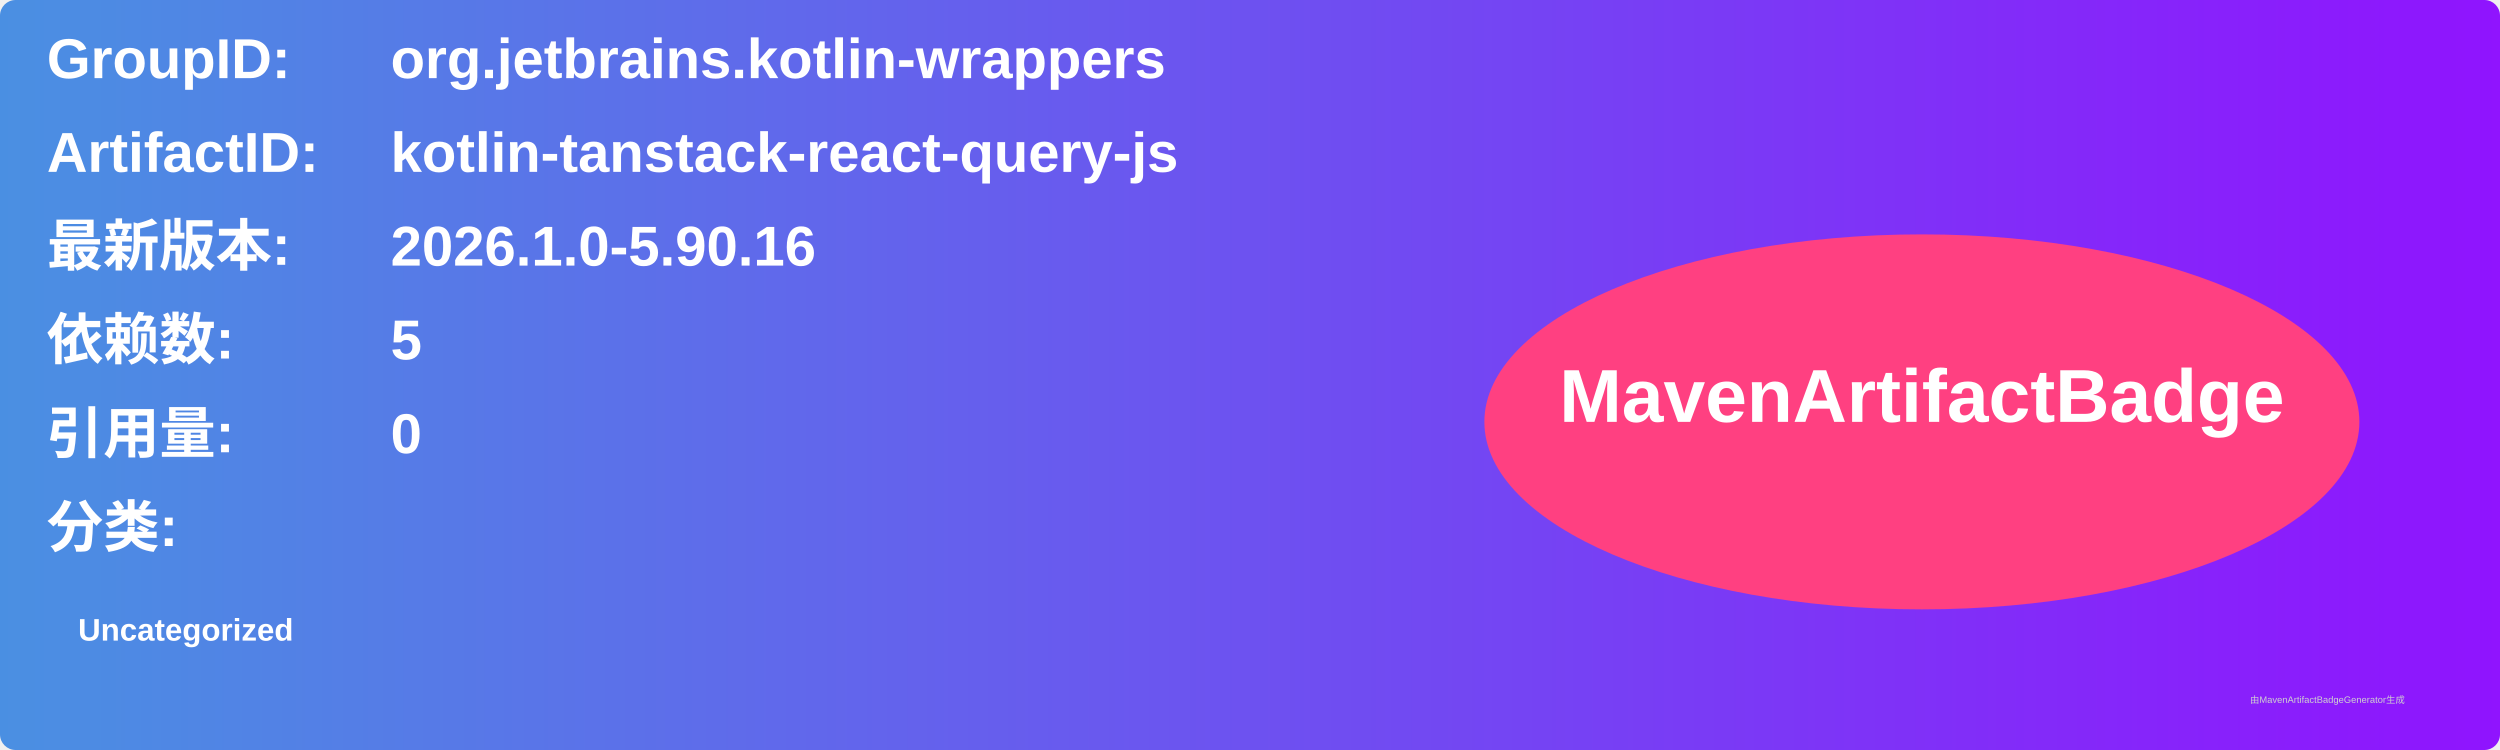
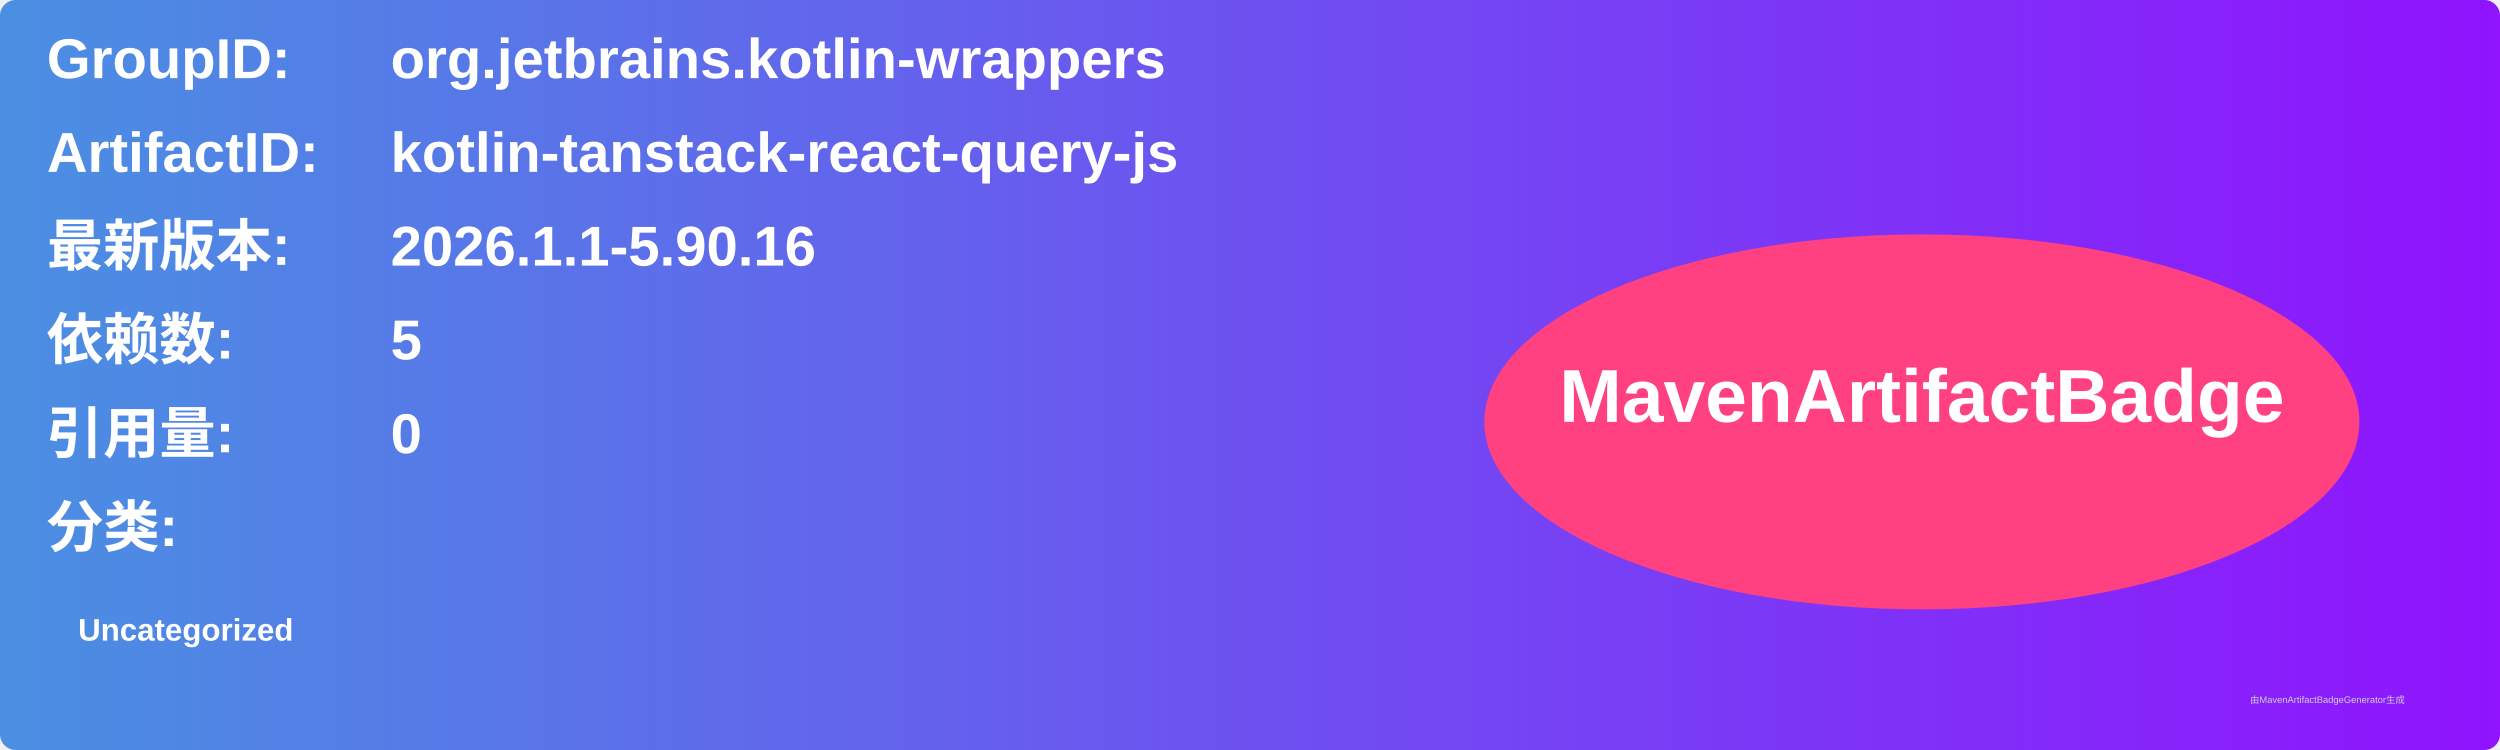
<svg xmlns="http://www.w3.org/2000/svg" width="800" height="240" viewBox="0 0 800 240">
  <linearGradient id="grad" x1="0%" y1="0%" x2="100%" y2="0%">
    <stop offset="0%" stop-color="#4a90e2" />
    <stop offset="100%" stop-color="#9013fe" />
  </linearGradient>
  <rect width="100%" height="100%" rx="5" ry="5" fill="url(#grad)" />
  <g transform="translate(15, 15)">
    <text x="0" y="10" font-family="Arial" font-size="18" fill="white" font-weight="bold" width="260">GroupID:</text>
    <text x="110" y="10" font-family="Arial" font-size="18" fill="white" font-weight="bold" width="460">org.jetbrains.kotlin-wrappers</text>
    <text x="0" y="40" font-family="Arial" font-size="18" fill="white" font-weight="bold" width="260">ArtifactID:</text>
    <text x="110" y="40" font-family="Arial" font-size="18" fill="white" font-weight="bold" width="460">kotlin-tanstack-react-query-js</text>
    <text x="0" y="70" font-family="Arial" font-size="18" fill="white" font-weight="bold">最新版本:</text>
    <text x="110" y="70" font-family="Arial" font-size="18" fill="white" font-weight="bold">
-       <tspan font-weight="bold">2026.1.0-5.90.16</tspan>
+       <tspan font-weight="bold">2026.1.1-5.90.16</tspan>
    </text>
    <text x="0" y="100" font-family="Arial" font-size="18" fill="white" font-weight="bold">依赖数: </text>
    <text x="110" y="100" font-family="Arial" font-size="18" fill="white">
      <tspan font-weight="bold">5</tspan>
    </text>
    <text x="0" y="130" font-family="Arial" font-size="18" fill="white" font-weight="bold">引用量: </text>
    <text x="110" y="130" font-family="Arial" font-size="18" fill="white">
      <tspan font-weight="bold">0</tspan>
    </text>
    <text x="0" y="160" font-family="Arial" font-size="18" fill="white" font-weight="bold">分类:</text>
    <text x="10" y="190" font-family="Arial" font-size="10" fill="white">
      <tspan font-weight="bold">Uncategorized</tspan>
    </text>
    <ellipse cx="600" cy="120" rx="140" ry="60" fill="#ff4081" />
    <text x="600" y="120" text-anchor="middle" font-family="Arial" font-size="24" fill="white" font-weight="bold">MavenArtifactBadge</text>
  </g>
  <text x="720" y="225" font-family="Arial" font-size="3" fill="#d0d0d0">由MavenArtifactBadgeGenerator生成</text>
</svg>
